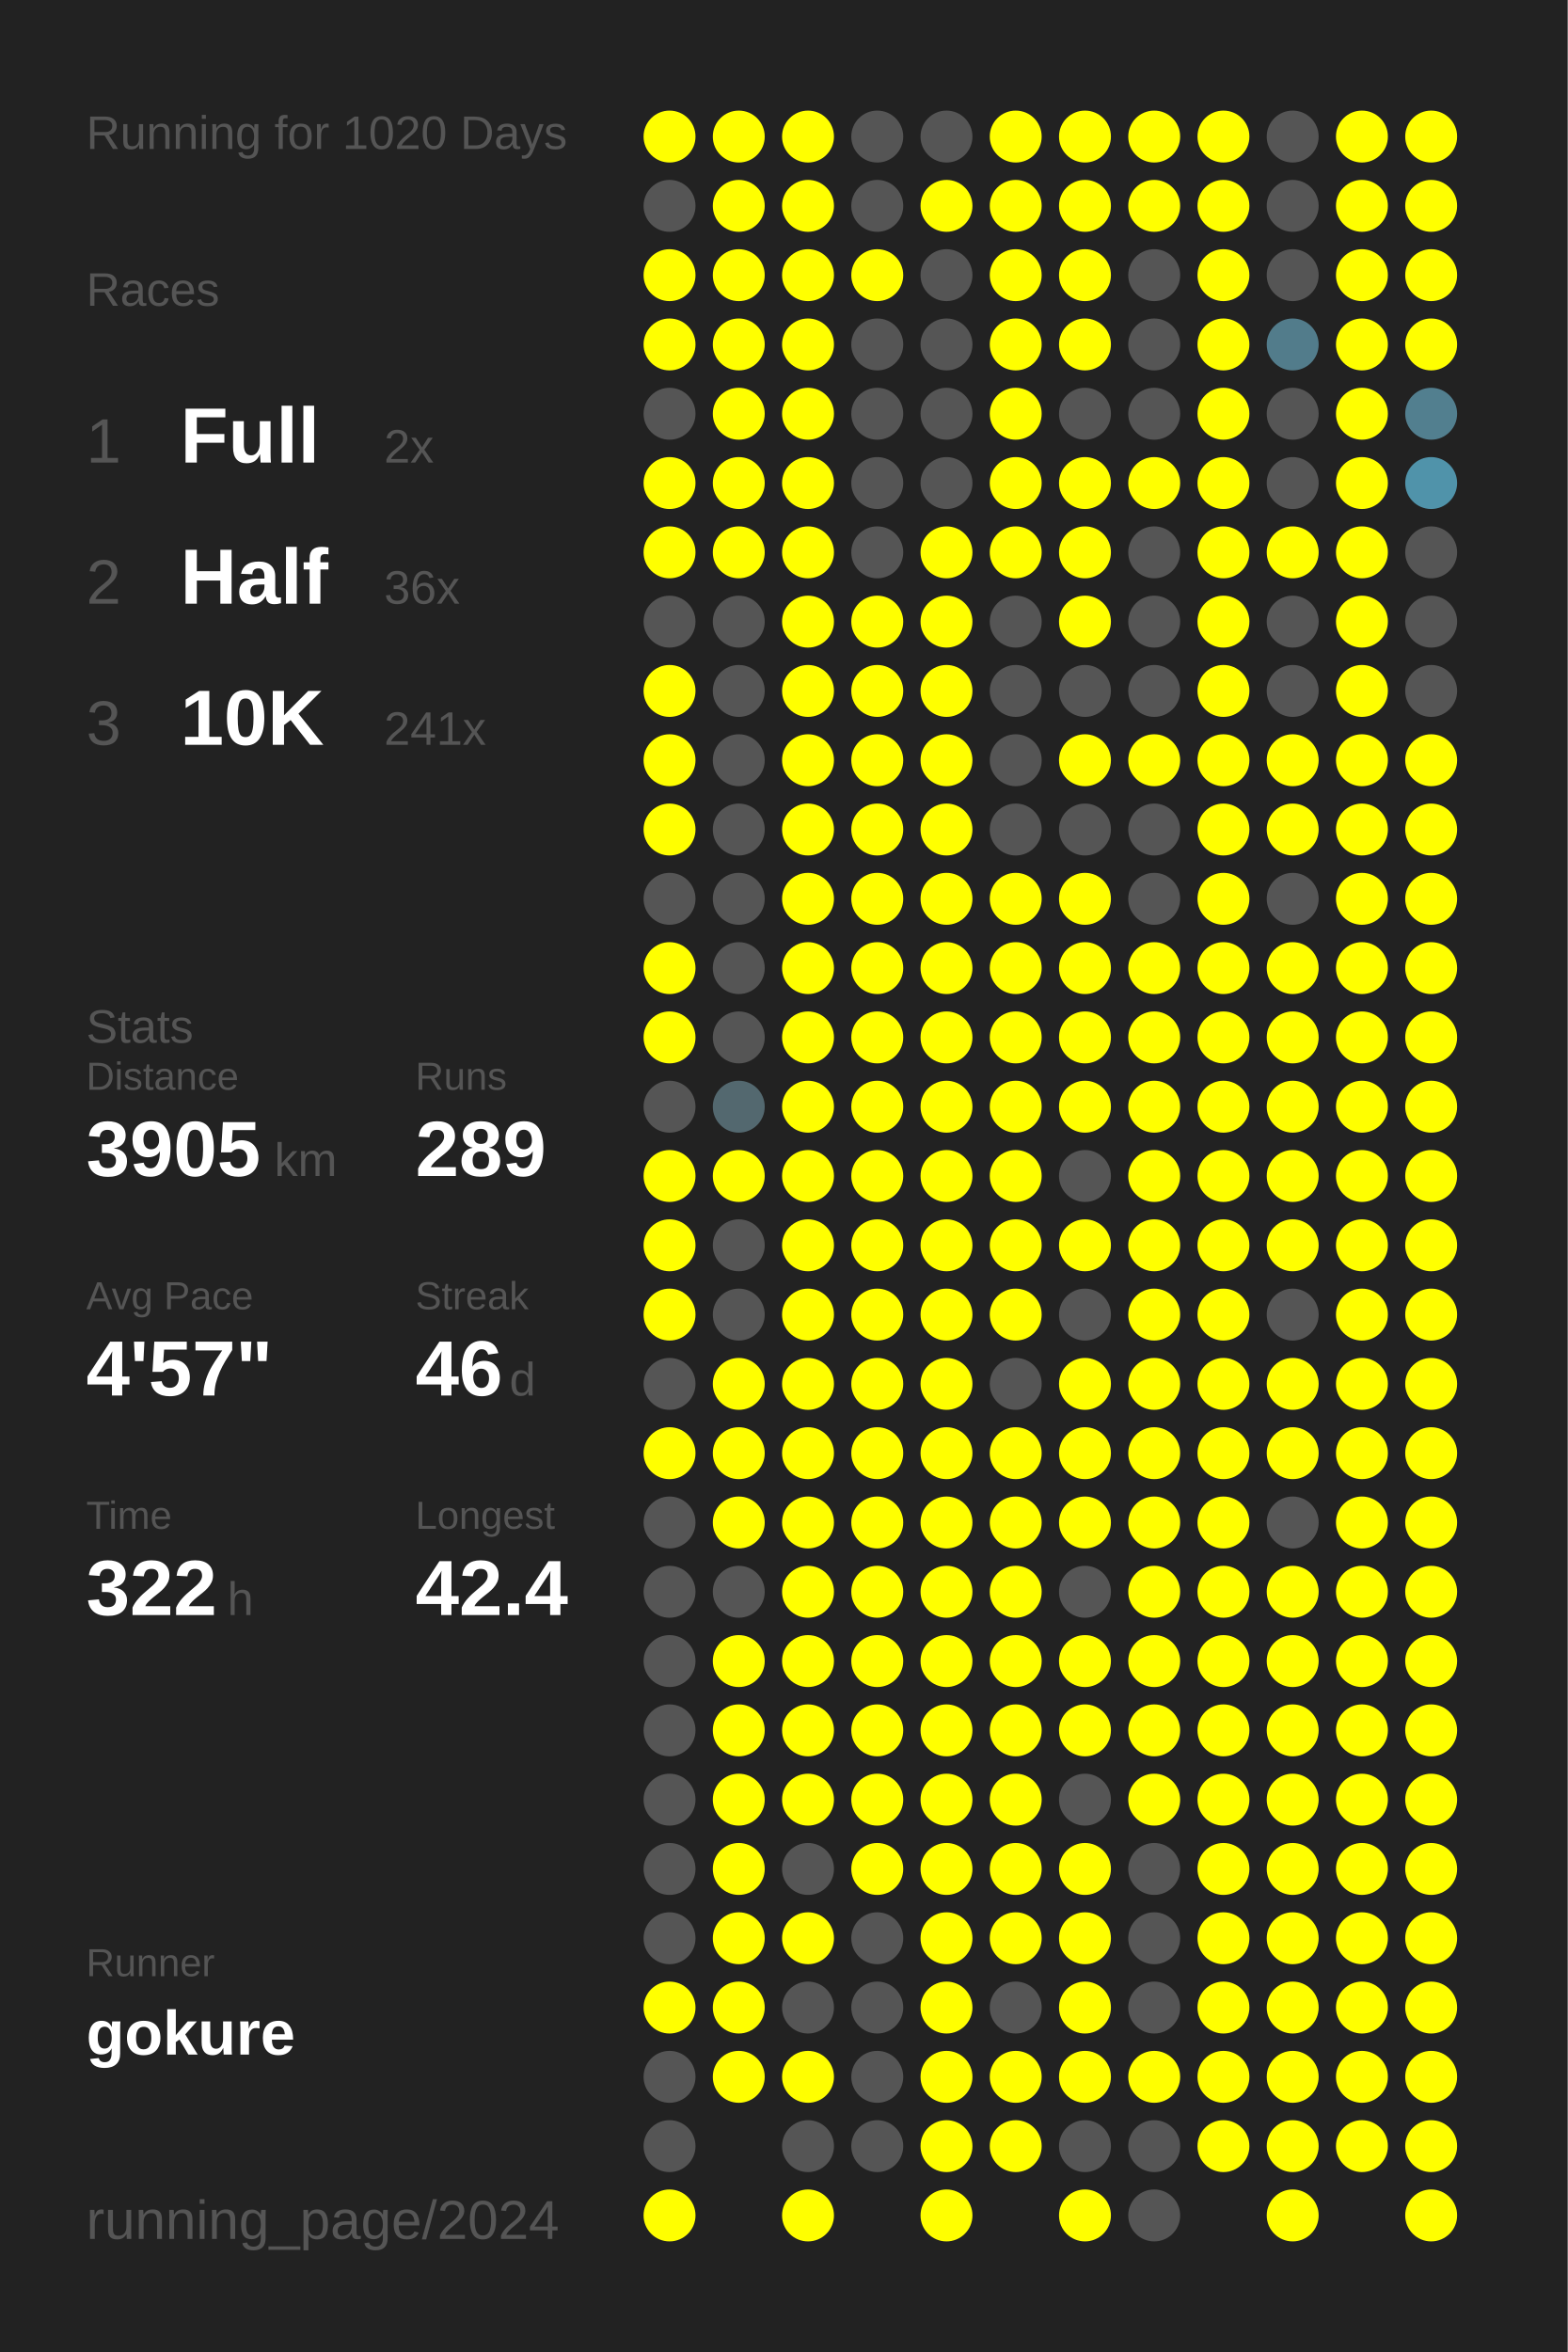
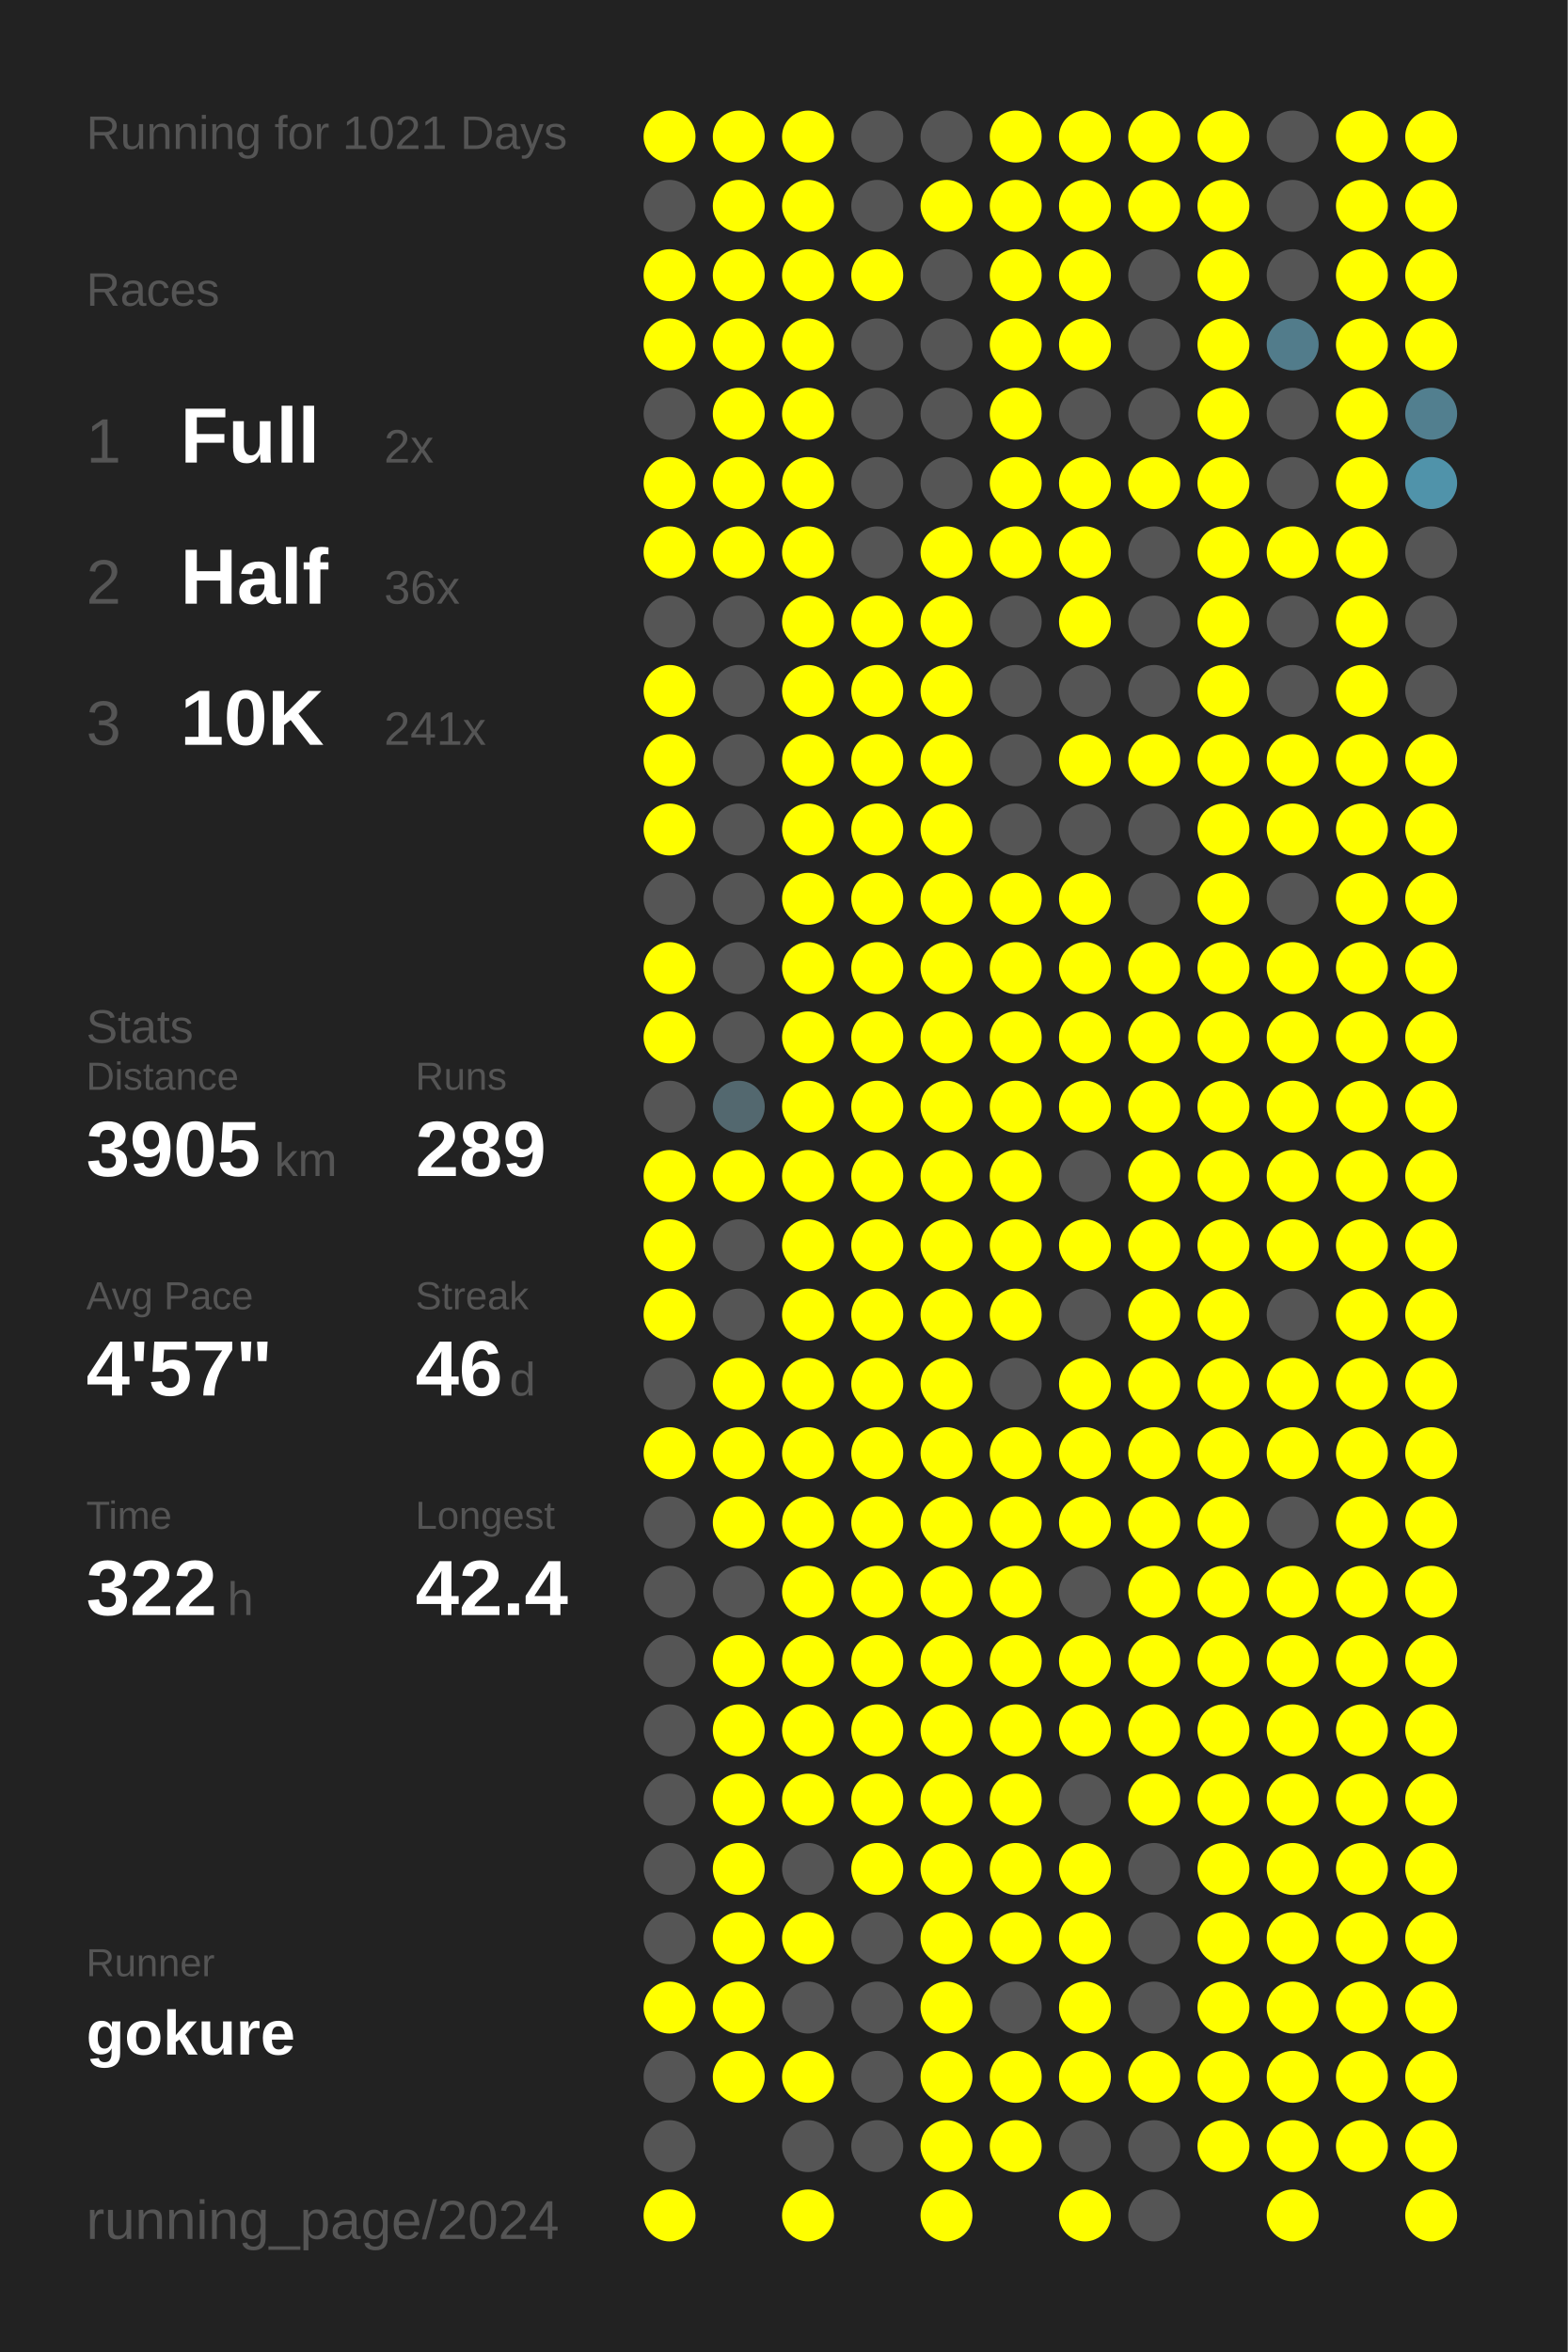
<svg xmlns="http://www.w3.org/2000/svg" baseProfile="full" height="300mm" version="1.1" viewBox="0,0,200,300" width="200mm">
  <defs />
  <rect fill="#222222" height="300" width="200" x="0" y="0" />
-   <text fill="#555555" style="font-size:6px; font-family:Arial;" x="11" y="19">Running for 1020 Days</text>
+   <text fill="#555555" style="font-size:6px; font-family:Arial;" x="11" y="19">Running for 1021 Days</text>
  <text fill="#555555" style="font-size:6px; font-family:Arial;" x="11" y="39">Races</text>
  <text fill="#555555" style="font-size:8px; font-family:Arial;" x="11" y="59">1</text>
  <text fill="#FFFFFF" style="font-size:10px; font-family:Arial; font-weight:bold;" x="23" y="59">Full</text>
  <text fill="#555555" style="font-size:6px; font-family:Arial;" x="49" y="59">2x</text>
  <text fill="#555555" style="font-size:8px; font-family:Arial;" x="11" y="77">2</text>
  <text fill="#FFFFFF" style="font-size:10px; font-family:Arial; font-weight:bold;" x="23" y="77">Half</text>
  <text fill="#555555" style="font-size:6px; font-family:Arial;" x="49" y="77">36x</text>
  <text fill="#555555" style="font-size:8px; font-family:Arial;" x="11" y="95">3</text>
  <text fill="#FFFFFF" style="font-size:10px; font-family:Arial; font-weight:bold;" x="23" y="95">10K</text>
  <text fill="#555555" style="font-size:6px; font-family:Arial;" x="49" y="95">241x</text>
  <text fill="#555555" style="font-size:6px; font-family:Arial;" x="11" y="133">Stats</text>
  <text fill="#555555" style="font-size:5px; font-family:Arial;" x="11" y="139">Distance</text>
  <text fill="#FFFFFF" style="font-size:10px; font-family:Arial; font-weight:bold;" x="11" y="150">3905</text>
  <text fill="#555555" style="font-size:6px; font-family:Arial;" x="35" y="150">km</text>
  <text fill="#555555" style="font-size:5px; font-family:Arial;" x="53" y="139">Runs</text>
  <text fill="#FFFFFF" style="font-size:10px; font-family:Arial; font-weight:bold;" x="53" y="150">289</text>
  <text fill="#555555" style="font-size:5px; font-family:Arial;" x="11" y="167">Avg Pace</text>
  <text fill="#FFFFFF" style="font-size:10px; font-family:Arial; font-weight:bold;" x="11" y="178">4'57"</text>
  <text fill="#555555" style="font-size:5px; font-family:Arial;" x="53" y="167">Streak</text>
  <text fill="#FFFFFF" style="font-size:10px; font-family:Arial; font-weight:bold;" x="53" y="178">46</text>
  <text fill="#555555" style="font-size:6px; font-family:Arial;" x="65" y="178">d</text>
  <text fill="#555555" style="font-size:5px; font-family:Arial;" x="11" y="195">Time</text>
  <text fill="#FFFFFF" style="font-size:10px; font-family:Arial; font-weight:bold;" x="11" y="206">322</text>
  <text fill="#555555" style="font-size:6px; font-family:Arial;" x="29" y="206">h</text>
  <text fill="#555555" style="font-size:5px; font-family:Arial;" x="53" y="195">Longest</text>
  <text fill="#FFFFFF" style="font-size:10px; font-family:Arial; font-weight:bold;" x="53" y="206">42.4</text>
  <text fill="#555555" style="font-size:5px; font-family:Arial;" x="11" y="252.065">Runner</text>
  <text fill="#FFFFFF" style="font-size:8px; font-family:Arial; font-weight:bold;" x="11" y="262.065">gokure</text>
  <text fill="#555555" style="font-size:7px; font-family:Arial;" x="11" y="285.581">running_page/2024</text>
  <circle cx="85.417" cy="17.419" fill="#FFFF00" r="3.312" />
  <circle cx="85.417" cy="26.258" fill="#555555" r="3.312" />
  <circle cx="85.417" cy="35.097" fill="#FFFF00" r="3.312" />
  <circle cx="85.417" cy="43.935" fill="#FFFF00" r="3.312" />
  <circle cx="85.417" cy="52.774" fill="#555555" r="3.312" />
  <circle cx="85.417" cy="61.613" fill="#FFFF00" r="3.312" />
  <circle cx="85.417" cy="70.452" fill="#FFFF00" r="3.312" />
  <circle cx="85.417" cy="79.29" fill="#555555" r="3.312" />
  <circle cx="85.417" cy="88.129" fill="#FFFF00" r="3.312" />
  <circle cx="85.417" cy="96.968" fill="#FFFF00" r="3.312" />
  <circle cx="85.417" cy="105.806" fill="#FFFF00" r="3.312" />
  <circle cx="85.417" cy="114.645" fill="#555555" r="3.312" />
  <circle cx="85.417" cy="123.484" fill="#FFFF00" r="3.312" />
  <circle cx="85.417" cy="132.323" fill="#FFFF00" r="3.312" />
  <circle cx="85.417" cy="141.161" fill="#555555" r="3.312" />
  <circle cx="85.417" cy="150" fill="#FFFF00" r="3.312" />
  <circle cx="85.417" cy="158.839" fill="#FFFF00" r="3.312" />
  <circle cx="85.417" cy="167.677" fill="#FFFF00" r="3.312" />
  <circle cx="85.417" cy="176.516" fill="#555555" r="3.312" />
  <circle cx="85.417" cy="185.355" fill="#FFFF00" r="3.312" />
  <circle cx="85.417" cy="194.194" fill="#555555" r="3.312" />
  <circle cx="85.417" cy="203.032" fill="#555555" r="3.312" />
  <circle cx="85.417" cy="211.871" fill="#555555" r="3.312" />
  <circle cx="85.417" cy="220.71" fill="#555555" r="3.312" />
  <circle cx="85.417" cy="229.548" fill="#555555" r="3.312" />
  <circle cx="85.417" cy="238.387" fill="#555555" r="3.312" />
  <circle cx="85.417" cy="247.226" fill="#555555" r="3.312" />
  <circle cx="85.417" cy="256.065" fill="#FFFF00" r="3.312" />
  <circle cx="85.417" cy="264.903" fill="#555555" r="3.312" />
  <circle cx="85.417" cy="273.742" fill="#555555" r="3.312" />
  <circle cx="85.417" cy="282.581" fill="#FFFF00" r="3.312" />
  <circle cx="94.25" cy="17.419" fill="#FFFF00" r="3.312" />
  <circle cx="94.25" cy="26.258" fill="#FFFF00" r="3.312" />
  <circle cx="94.25" cy="35.097" fill="#FFFF00" r="3.312" />
  <circle cx="94.25" cy="43.935" fill="#FFFF00" r="3.312" />
  <circle cx="94.25" cy="52.774" fill="#FFFF00" r="3.312" />
  <circle cx="94.25" cy="61.613" fill="#FFFF00" r="3.312" />
  <circle cx="94.25" cy="70.452" fill="#FFFF00" r="3.312" />
  <circle cx="94.25" cy="79.29" fill="#555555" r="3.312" />
  <circle cx="94.25" cy="88.129" fill="#555555" r="3.312" />
  <circle cx="94.25" cy="96.968" fill="#555555" r="3.312" />
  <circle cx="94.25" cy="105.806" fill="#555555" r="3.312" />
  <circle cx="94.25" cy="114.645" fill="#555555" r="3.312" />
  <circle cx="94.25" cy="123.484" fill="#555555" r="3.312" />
  <circle cx="94.25" cy="132.323" fill="#555555" r="3.312" />
  <circle cx="94.25" cy="141.161" fill="#53686f" r="3.312" />
  <circle cx="94.25" cy="150" fill="#FFFF00" r="3.312" />
  <circle cx="94.25" cy="158.839" fill="#555555" r="3.312" />
  <circle cx="94.25" cy="167.677" fill="#555555" r="3.312" />
  <circle cx="94.25" cy="176.516" fill="#FFFF00" r="3.312" />
  <circle cx="94.25" cy="185.355" fill="#FFFF00" r="3.312" />
  <circle cx="94.25" cy="194.194" fill="#FFFF00" r="3.312" />
  <circle cx="94.25" cy="203.032" fill="#555555" r="3.312" />
  <circle cx="94.25" cy="211.871" fill="#FFFF00" r="3.312" />
  <circle cx="94.25" cy="220.71" fill="#FFFF00" r="3.312" />
  <circle cx="94.25" cy="229.548" fill="#FFFF00" r="3.312" />
  <circle cx="94.25" cy="238.387" fill="#FFFF00" r="3.312" />
  <circle cx="94.25" cy="247.226" fill="#FFFF00" r="3.312" />
  <circle cx="94.25" cy="256.065" fill="#FFFF00" r="3.312" />
  <circle cx="94.25" cy="264.903" fill="#FFFF00" r="3.312" />
  <circle cx="103.083" cy="17.419" fill="#FFFF00" r="3.312" />
  <circle cx="103.083" cy="26.258" fill="#FFFF00" r="3.312" />
  <circle cx="103.083" cy="35.097" fill="#FFFF00" r="3.312" />
  <circle cx="103.083" cy="43.935" fill="#FFFF00" r="3.312" />
  <circle cx="103.083" cy="52.774" fill="#FFFF00" r="3.312" />
  <circle cx="103.083" cy="61.613" fill="#FFFF00" r="3.312" />
  <circle cx="103.083" cy="70.452" fill="#FFFF00" r="3.312" />
  <circle cx="103.083" cy="79.29" fill="#FFFF00" r="3.312" />
  <circle cx="103.083" cy="88.129" fill="#FFFF00" r="3.312" />
  <circle cx="103.083" cy="96.968" fill="#FFFF00" r="3.312" />
  <circle cx="103.083" cy="105.806" fill="#FFFF00" r="3.312" />
  <circle cx="103.083" cy="114.645" fill="#FFFF00" r="3.312" />
  <circle cx="103.083" cy="123.484" fill="#FFFF00" r="3.312" />
  <circle cx="103.083" cy="132.323" fill="#FFFF00" r="3.312" />
  <circle cx="103.083" cy="141.161" fill="#FFFF00" r="3.312" />
  <circle cx="103.083" cy="150" fill="#FFFF00" r="3.312" />
  <circle cx="103.083" cy="158.839" fill="#FFFF00" r="3.312" />
  <circle cx="103.083" cy="167.677" fill="#FFFF00" r="3.312" />
  <circle cx="103.083" cy="176.516" fill="#FFFF00" r="3.312" />
  <circle cx="103.083" cy="185.355" fill="#FFFF00" r="3.312" />
  <circle cx="103.083" cy="194.194" fill="#FFFF00" r="3.312" />
  <circle cx="103.083" cy="203.032" fill="#FFFF00" r="3.312" />
  <circle cx="103.083" cy="211.871" fill="#FFFF00" r="3.312" />
  <circle cx="103.083" cy="220.71" fill="#FFFF00" r="3.312" />
  <circle cx="103.083" cy="229.548" fill="#FFFF00" r="3.312" />
  <circle cx="103.083" cy="238.387" fill="#555555" r="3.312" />
  <circle cx="103.083" cy="247.226" fill="#FFFF00" r="3.312" />
  <circle cx="103.083" cy="256.065" fill="#555555" r="3.312" />
  <circle cx="103.083" cy="264.903" fill="#FFFF00" r="3.312" />
  <circle cx="103.083" cy="273.742" fill="#555555" r="3.312" />
  <circle cx="103.083" cy="282.581" fill="#FFFF00" r="3.312" />
  <circle cx="111.917" cy="17.419" fill="#555555" r="3.312" />
  <circle cx="111.917" cy="26.258" fill="#555555" r="3.312" />
  <circle cx="111.917" cy="35.097" fill="#FFFF00" r="3.312" />
  <circle cx="111.917" cy="43.935" fill="#555555" r="3.312" />
  <circle cx="111.917" cy="52.774" fill="#555555" r="3.312" />
  <circle cx="111.917" cy="61.613" fill="#555555" r="3.312" />
  <circle cx="111.917" cy="70.452" fill="#555555" r="3.312" />
  <circle cx="111.917" cy="79.29" fill="#FFFF00" r="3.312" />
  <circle cx="111.917" cy="88.129" fill="#FFFF00" r="3.312" />
  <circle cx="111.917" cy="96.968" fill="#FFFF00" r="3.312" />
  <circle cx="111.917" cy="105.806" fill="#FFFF00" r="3.312" />
  <circle cx="111.917" cy="114.645" fill="#FFFF00" r="3.312" />
  <circle cx="111.917" cy="123.484" fill="#FFFF00" r="3.312" />
  <circle cx="111.917" cy="132.323" fill="#FFFF00" r="3.312" />
  <circle cx="111.917" cy="141.161" fill="#FFFF00" r="3.312" />
  <circle cx="111.917" cy="150" fill="#FFFF00" r="3.312" />
  <circle cx="111.917" cy="158.839" fill="#FFFF00" r="3.312" />
  <circle cx="111.917" cy="167.677" fill="#FFFF00" r="3.312" />
  <circle cx="111.917" cy="176.516" fill="#FFFF00" r="3.312" />
  <circle cx="111.917" cy="185.355" fill="#FFFF00" r="3.312" />
  <circle cx="111.917" cy="194.194" fill="#FFFF00" r="3.312" />
  <circle cx="111.917" cy="203.032" fill="#FFFF00" r="3.312" />
  <circle cx="111.917" cy="211.871" fill="#FFFF00" r="3.312" />
  <circle cx="111.917" cy="220.71" fill="#FFFF00" r="3.312" />
  <circle cx="111.917" cy="229.548" fill="#FFFF00" r="3.312" />
  <circle cx="111.917" cy="238.387" fill="#FFFF00" r="3.312" />
  <circle cx="111.917" cy="247.226" fill="#555555" r="3.312" />
  <circle cx="111.917" cy="256.065" fill="#555555" r="3.312" />
  <circle cx="111.917" cy="264.903" fill="#555555" r="3.312" />
  <circle cx="111.917" cy="273.742" fill="#555555" r="3.312" />
  <circle cx="120.75" cy="17.419" fill="#555555" r="3.312" />
  <circle cx="120.75" cy="26.258" fill="#FFFF00" r="3.312" />
  <circle cx="120.75" cy="35.097" fill="#555555" r="3.312" />
  <circle cx="120.75" cy="43.935" fill="#555555" r="3.312" />
  <circle cx="120.75" cy="52.774" fill="#555555" r="3.312" />
  <circle cx="120.75" cy="61.613" fill="#555555" r="3.312" />
  <circle cx="120.75" cy="70.452" fill="#FFFF00" r="3.312" />
  <circle cx="120.75" cy="79.29" fill="#FFFF00" r="3.312" />
  <circle cx="120.75" cy="88.129" fill="#FFFF00" r="3.312" />
  <circle cx="120.75" cy="96.968" fill="#FFFF00" r="3.312" />
  <circle cx="120.75" cy="105.806" fill="#FFFF00" r="3.312" />
  <circle cx="120.75" cy="114.645" fill="#FFFF00" r="3.312" />
  <circle cx="120.75" cy="123.484" fill="#FFFF00" r="3.312" />
  <circle cx="120.75" cy="132.323" fill="#FFFF00" r="3.312" />
  <circle cx="120.75" cy="141.161" fill="#FFFF00" r="3.312" />
  <circle cx="120.75" cy="150" fill="#FFFF00" r="3.312" />
  <circle cx="120.75" cy="158.839" fill="#FFFF00" r="3.312" />
  <circle cx="120.75" cy="167.677" fill="#FFFF00" r="3.312" />
  <circle cx="120.75" cy="176.516" fill="#FFFF00" r="3.312" />
  <circle cx="120.75" cy="185.355" fill="#FFFF00" r="3.312" />
  <circle cx="120.75" cy="194.194" fill="#FFFF00" r="3.312" />
  <circle cx="120.75" cy="203.032" fill="#FFFF00" r="3.312" />
  <circle cx="120.75" cy="211.871" fill="#FFFF00" r="3.312" />
  <circle cx="120.75" cy="220.71" fill="#FFFF00" r="3.312" />
  <circle cx="120.75" cy="229.548" fill="#FFFF00" r="3.312" />
  <circle cx="120.75" cy="238.387" fill="#FFFF00" r="3.312" />
  <circle cx="120.75" cy="247.226" fill="#FFFF00" r="3.312" />
  <circle cx="120.75" cy="256.065" fill="#FFFF00" r="3.312" />
  <circle cx="120.75" cy="264.903" fill="#FFFF00" r="3.312" />
  <circle cx="120.75" cy="273.742" fill="#FFFF00" r="3.312" />
  <circle cx="120.75" cy="282.581" fill="#FFFF00" r="3.312" />
  <circle cx="129.583" cy="17.419" fill="#FFFF00" r="3.312" />
  <circle cx="129.583" cy="26.258" fill="#FFFF00" r="3.312" />
  <circle cx="129.583" cy="35.097" fill="#FFFF00" r="3.312" />
  <circle cx="129.583" cy="43.935" fill="#FFFF00" r="3.312" />
  <circle cx="129.583" cy="52.774" fill="#FFFF00" r="3.312" />
  <circle cx="129.583" cy="61.613" fill="#FFFF00" r="3.312" />
  <circle cx="129.583" cy="70.452" fill="#FFFF00" r="3.312" />
  <circle cx="129.583" cy="79.29" fill="#555555" r="3.312" />
  <circle cx="129.583" cy="88.129" fill="#555555" r="3.312" />
  <circle cx="129.583" cy="96.968" fill="#555555" r="3.312" />
  <circle cx="129.583" cy="105.806" fill="#555555" r="3.312" />
  <circle cx="129.583" cy="114.645" fill="#FFFF00" r="3.312" />
  <circle cx="129.583" cy="123.484" fill="#FFFF00" r="3.312" />
  <circle cx="129.583" cy="132.323" fill="#FFFF00" r="3.312" />
  <circle cx="129.583" cy="141.161" fill="#FFFF00" r="3.312" />
  <circle cx="129.583" cy="150" fill="#FFFF00" r="3.312" />
  <circle cx="129.583" cy="158.839" fill="#FFFF00" r="3.312" />
  <circle cx="129.583" cy="167.677" fill="#FFFF00" r="3.312" />
  <circle cx="129.583" cy="176.516" fill="#555555" r="3.312" />
  <circle cx="129.583" cy="185.355" fill="#FFFF00" r="3.312" />
  <circle cx="129.583" cy="194.194" fill="#FFFF00" r="3.312" />
  <circle cx="129.583" cy="203.032" fill="#FFFF00" r="3.312" />
  <circle cx="129.583" cy="211.871" fill="#FFFF00" r="3.312" />
  <circle cx="129.583" cy="220.71" fill="#FFFF00" r="3.312" />
  <circle cx="129.583" cy="229.548" fill="#FFFF00" r="3.312" />
  <circle cx="129.583" cy="238.387" fill="#FFFF00" r="3.312" />
  <circle cx="129.583" cy="247.226" fill="#FFFF00" r="3.312" />
  <circle cx="129.583" cy="256.065" fill="#555555" r="3.312" />
  <circle cx="129.583" cy="264.903" fill="#FFFF00" r="3.312" />
  <circle cx="129.583" cy="273.742" fill="#FFFF00" r="3.312" />
  <circle cx="138.417" cy="17.419" fill="#FFFF00" r="3.312" />
  <circle cx="138.417" cy="26.258" fill="#FFFF00" r="3.312" />
  <circle cx="138.417" cy="35.097" fill="#FFFF00" r="3.312" />
  <circle cx="138.417" cy="43.935" fill="#FFFF00" r="3.312" />
  <circle cx="138.417" cy="52.774" fill="#555555" r="3.312" />
  <circle cx="138.417" cy="61.613" fill="#FFFF00" r="3.312" />
  <circle cx="138.417" cy="70.452" fill="#FFFF00" r="3.312" />
  <circle cx="138.417" cy="79.29" fill="#FFFF00" r="3.312" />
  <circle cx="138.417" cy="88.129" fill="#555555" r="3.312" />
  <circle cx="138.417" cy="96.968" fill="#FFFF00" r="3.312" />
  <circle cx="138.417" cy="105.806" fill="#555555" r="3.312" />
  <circle cx="138.417" cy="114.645" fill="#FFFF00" r="3.312" />
  <circle cx="138.417" cy="123.484" fill="#FFFF00" r="3.312" />
  <circle cx="138.417" cy="132.323" fill="#FFFF00" r="3.312" />
  <circle cx="138.417" cy="141.161" fill="#FFFF00" r="3.312" />
  <circle cx="138.417" cy="150" fill="#555555" r="3.312" />
  <circle cx="138.417" cy="158.839" fill="#FFFF00" r="3.312" />
  <circle cx="138.417" cy="167.677" fill="#555555" r="3.312" />
  <circle cx="138.417" cy="176.516" fill="#FFFF00" r="3.312" />
  <circle cx="138.417" cy="185.355" fill="#FFFF00" r="3.312" />
  <circle cx="138.417" cy="194.194" fill="#FFFF00" r="3.312" />
  <circle cx="138.417" cy="203.032" fill="#555555" r="3.312" />
  <circle cx="138.417" cy="211.871" fill="#FFFF00" r="3.312" />
  <circle cx="138.417" cy="220.71" fill="#FFFF00" r="3.312" />
  <circle cx="138.417" cy="229.548" fill="#555555" r="3.312" />
  <circle cx="138.417" cy="238.387" fill="#FFFF00" r="3.312" />
  <circle cx="138.417" cy="247.226" fill="#FFFF00" r="3.312" />
  <circle cx="138.417" cy="256.065" fill="#FFFF00" r="3.312" />
  <circle cx="138.417" cy="264.903" fill="#FFFF00" r="3.312" />
  <circle cx="138.417" cy="273.742" fill="#555555" r="3.312" />
  <circle cx="138.417" cy="282.581" fill="#FFFF00" r="3.312" />
  <circle cx="147.25" cy="17.419" fill="#FFFF00" r="3.312" />
  <circle cx="147.25" cy="26.258" fill="#FFFF00" r="3.312" />
  <circle cx="147.25" cy="35.097" fill="#555555" r="3.312" />
  <circle cx="147.25" cy="43.935" fill="#555555" r="3.312" />
  <circle cx="147.25" cy="52.774" fill="#555555" r="3.312" />
  <circle cx="147.25" cy="61.613" fill="#FFFF00" r="3.312" />
  <circle cx="147.25" cy="70.452" fill="#555555" r="3.312" />
  <circle cx="147.25" cy="79.29" fill="#555555" r="3.312" />
  <circle cx="147.25" cy="88.129" fill="#555555" r="3.312" />
  <circle cx="147.25" cy="96.968" fill="#FFFF00" r="3.312" />
  <circle cx="147.25" cy="105.806" fill="#555555" r="3.312" />
  <circle cx="147.25" cy="114.645" fill="#555555" r="3.312" />
  <circle cx="147.25" cy="123.484" fill="#FFFF00" r="3.312" />
  <circle cx="147.25" cy="132.323" fill="#FFFF00" r="3.312" />
  <circle cx="147.25" cy="141.161" fill="#FFFF00" r="3.312" />
  <circle cx="147.25" cy="150" fill="#FFFF00" r="3.312" />
  <circle cx="147.25" cy="158.839" fill="#FFFF00" r="3.312" />
  <circle cx="147.25" cy="167.677" fill="#FFFF00" r="3.312" />
  <circle cx="147.25" cy="176.516" fill="#FFFF00" r="3.312" />
  <circle cx="147.25" cy="185.355" fill="#FFFF00" r="3.312" />
  <circle cx="147.25" cy="194.194" fill="#FFFF00" r="3.312" />
  <circle cx="147.25" cy="203.032" fill="#FFFF00" r="3.312" />
  <circle cx="147.25" cy="211.871" fill="#FFFF00" r="3.312" />
  <circle cx="147.25" cy="220.71" fill="#FFFF00" r="3.312" />
  <circle cx="147.25" cy="229.548" fill="#FFFF00" r="3.312" />
  <circle cx="147.25" cy="238.387" fill="#555555" r="3.312" />
  <circle cx="147.25" cy="247.226" fill="#555555" r="3.312" />
  <circle cx="147.25" cy="256.065" fill="#555555" r="3.312" />
  <circle cx="147.25" cy="264.903" fill="#FFFF00" r="3.312" />
  <circle cx="147.25" cy="273.742" fill="#555555" r="3.312" />
  <circle cx="147.25" cy="282.581" fill="#555555" r="3.312" />
  <circle cx="156.083" cy="17.419" fill="#FFFF00" r="3.312" />
  <circle cx="156.083" cy="26.258" fill="#FFFF00" r="3.312" />
  <circle cx="156.083" cy="35.097" fill="#FFFF00" r="3.312" />
  <circle cx="156.083" cy="43.935" fill="#FFFF00" r="3.312" />
  <circle cx="156.083" cy="52.774" fill="#FFFF00" r="3.312" />
  <circle cx="156.083" cy="61.613" fill="#FFFF00" r="3.312" />
  <circle cx="156.083" cy="70.452" fill="#FFFF00" r="3.312" />
  <circle cx="156.083" cy="79.29" fill="#FFFF00" r="3.312" />
  <circle cx="156.083" cy="88.129" fill="#FFFF00" r="3.312" />
  <circle cx="156.083" cy="96.968" fill="#FFFF00" r="3.312" />
  <circle cx="156.083" cy="105.806" fill="#FFFF00" r="3.312" />
  <circle cx="156.083" cy="114.645" fill="#FFFF00" r="3.312" />
  <circle cx="156.083" cy="123.484" fill="#FFFF00" r="3.312" />
  <circle cx="156.083" cy="132.323" fill="#FFFF00" r="3.312" />
  <circle cx="156.083" cy="141.161" fill="#FFFF00" r="3.312" />
  <circle cx="156.083" cy="150" fill="#FFFF00" r="3.312" />
  <circle cx="156.083" cy="158.839" fill="#FFFF00" r="3.312" />
  <circle cx="156.083" cy="167.677" fill="#FFFF00" r="3.312" />
  <circle cx="156.083" cy="176.516" fill="#FFFF00" r="3.312" />
  <circle cx="156.083" cy="185.355" fill="#FFFF00" r="3.312" />
  <circle cx="156.083" cy="194.194" fill="#FFFF00" r="3.312" />
  <circle cx="156.083" cy="203.032" fill="#FFFF00" r="3.312" />
  <circle cx="156.083" cy="211.871" fill="#FFFF00" r="3.312" />
  <circle cx="156.083" cy="220.71" fill="#FFFF00" r="3.312" />
  <circle cx="156.083" cy="229.548" fill="#FFFF00" r="3.312" />
  <circle cx="156.083" cy="238.387" fill="#FFFF00" r="3.312" />
  <circle cx="156.083" cy="247.226" fill="#FFFF00" r="3.312" />
  <circle cx="156.083" cy="256.065" fill="#FFFF00" r="3.312" />
  <circle cx="156.083" cy="264.903" fill="#FFFF00" r="3.312" />
  <circle cx="156.083" cy="273.742" fill="#FFFF00" r="3.312" />
  <circle cx="164.917" cy="17.419" fill="#555555" r="3.312" />
  <circle cx="164.917" cy="26.258" fill="#555555" r="3.312" />
  <circle cx="164.917" cy="35.097" fill="#555555" r="3.312" />
  <circle cx="164.917" cy="43.935" fill="#527c8b" r="3.312" />
  <circle cx="164.917" cy="52.774" fill="#555555" r="3.312" />
  <circle cx="164.917" cy="61.613" fill="#555555" r="3.312" />
  <circle cx="164.917" cy="70.452" fill="#FFFF00" r="3.312" />
  <circle cx="164.917" cy="79.29" fill="#555555" r="3.312" />
  <circle cx="164.917" cy="88.129" fill="#555555" r="3.312" />
  <circle cx="164.917" cy="96.968" fill="#FFFF00" r="3.312" />
  <circle cx="164.917" cy="105.806" fill="#FFFF00" r="3.312" />
  <circle cx="164.917" cy="114.645" fill="#555555" r="3.312" />
  <circle cx="164.917" cy="123.484" fill="#FFFF00" r="3.312" />
  <circle cx="164.917" cy="132.323" fill="#FFFF00" r="3.312" />
  <circle cx="164.917" cy="141.161" fill="#FFFF00" r="3.312" />
  <circle cx="164.917" cy="150" fill="#FFFF00" r="3.312" />
  <circle cx="164.917" cy="158.839" fill="#FFFF00" r="3.312" />
  <circle cx="164.917" cy="167.677" fill="#555555" r="3.312" />
  <circle cx="164.917" cy="176.516" fill="#FFFF00" r="3.312" />
  <circle cx="164.917" cy="185.355" fill="#FFFF00" r="3.312" />
  <circle cx="164.917" cy="194.194" fill="#555555" r="3.312" />
  <circle cx="164.917" cy="203.032" fill="#FFFF00" r="3.312" />
  <circle cx="164.917" cy="211.871" fill="#FFFF00" r="3.312" />
  <circle cx="164.917" cy="220.71" fill="#FFFF00" r="3.312" />
  <circle cx="164.917" cy="229.548" fill="#FFFF00" r="3.312" />
  <circle cx="164.917" cy="238.387" fill="#FFFF00" r="3.312" />
  <circle cx="164.917" cy="247.226" fill="#FFFF00" r="3.312" />
  <circle cx="164.917" cy="256.065" fill="#FFFF00" r="3.312" />
  <circle cx="164.917" cy="264.903" fill="#FFFF00" r="3.312" />
  <circle cx="164.917" cy="273.742" fill="#FFFF00" r="3.312" />
  <circle cx="164.917" cy="282.581" fill="#FFFF00" r="3.312" />
  <circle cx="173.75" cy="17.419" fill="#FFFF00" r="3.312" />
  <circle cx="173.75" cy="26.258" fill="#FFFF00" r="3.312" />
  <circle cx="173.75" cy="35.097" fill="#FFFF00" r="3.312" />
  <circle cx="173.75" cy="43.935" fill="#FFFF00" r="3.312" />
  <circle cx="173.75" cy="52.774" fill="#FFFF00" r="3.312" />
  <circle cx="173.75" cy="61.613" fill="#FFFF00" r="3.312" />
  <circle cx="173.75" cy="70.452" fill="#FFFF00" r="3.312" />
  <circle cx="173.75" cy="79.29" fill="#FFFF00" r="3.312" />
  <circle cx="173.75" cy="88.129" fill="#FFFF00" r="3.312" />
  <circle cx="173.75" cy="96.968" fill="#FFFF00" r="3.312" />
  <circle cx="173.75" cy="105.806" fill="#FFFF00" r="3.312" />
  <circle cx="173.75" cy="114.645" fill="#FFFF00" r="3.312" />
  <circle cx="173.75" cy="123.484" fill="#FFFF00" r="3.312" />
  <circle cx="173.75" cy="132.323" fill="#FFFF00" r="3.312" />
  <circle cx="173.75" cy="141.161" fill="#FFFF00" r="3.312" />
  <circle cx="173.75" cy="150" fill="#FFFF00" r="3.312" />
  <circle cx="173.75" cy="158.839" fill="#FFFF00" r="3.312" />
  <circle cx="173.75" cy="167.677" fill="#FFFF00" r="3.312" />
  <circle cx="173.75" cy="176.516" fill="#FFFF00" r="3.312" />
  <circle cx="173.75" cy="185.355" fill="#FFFF00" r="3.312" />
  <circle cx="173.75" cy="194.194" fill="#FFFF00" r="3.312" />
  <circle cx="173.75" cy="203.032" fill="#FFFF00" r="3.312" />
  <circle cx="173.75" cy="211.871" fill="#FFFF00" r="3.312" />
  <circle cx="173.75" cy="220.71" fill="#FFFF00" r="3.312" />
  <circle cx="173.75" cy="229.548" fill="#FFFF00" r="3.312" />
  <circle cx="173.75" cy="238.387" fill="#FFFF00" r="3.312" />
  <circle cx="173.75" cy="247.226" fill="#FFFF00" r="3.312" />
  <circle cx="173.75" cy="256.065" fill="#FFFF00" r="3.312" />
  <circle cx="173.75" cy="264.903" fill="#FFFF00" r="3.312" />
  <circle cx="173.75" cy="273.742" fill="#FFFF00" r="3.312" />
  <circle cx="182.583" cy="17.419" fill="#FFFF00" r="3.312" />
  <circle cx="182.583" cy="26.258" fill="#FFFF00" r="3.312" />
  <circle cx="182.583" cy="35.097" fill="#FFFF00" r="3.312" />
  <circle cx="182.583" cy="43.935" fill="#FFFF00" r="3.312" />
  <circle cx="182.583" cy="52.774" fill="#527f8f" r="3.312" />
  <circle cx="182.583" cy="61.613" fill="#5093aa" r="3.312" />
  <circle cx="182.583" cy="70.452" fill="#555555" r="3.312" />
  <circle cx="182.583" cy="79.29" fill="#555555" r="3.312" />
  <circle cx="182.583" cy="88.129" fill="#555555" r="3.312" />
  <circle cx="182.583" cy="96.968" fill="#FFFF00" r="3.312" />
  <circle cx="182.583" cy="105.806" fill="#FFFF00" r="3.312" />
  <circle cx="182.583" cy="114.645" fill="#FFFF00" r="3.312" />
  <circle cx="182.583" cy="123.484" fill="#FFFF00" r="3.312" />
  <circle cx="182.583" cy="132.323" fill="#FFFF00" r="3.312" />
  <circle cx="182.583" cy="141.161" fill="#FFFF00" r="3.312" />
  <circle cx="182.583" cy="150" fill="#FFFF00" r="3.312" />
  <circle cx="182.583" cy="158.839" fill="#FFFF00" r="3.312" />
  <circle cx="182.583" cy="167.677" fill="#FFFF00" r="3.312" />
  <circle cx="182.583" cy="176.516" fill="#FFFF00" r="3.312" />
  <circle cx="182.583" cy="185.355" fill="#FFFF00" r="3.312" />
  <circle cx="182.583" cy="194.194" fill="#FFFF00" r="3.312" />
  <circle cx="182.583" cy="203.032" fill="#FFFF00" r="3.312" />
  <circle cx="182.583" cy="211.871" fill="#FFFF00" r="3.312" />
  <circle cx="182.583" cy="220.71" fill="#FFFF00" r="3.312" />
  <circle cx="182.583" cy="229.548" fill="#FFFF00" r="3.312" />
  <circle cx="182.583" cy="238.387" fill="#FFFF00" r="3.312" />
  <circle cx="182.583" cy="247.226" fill="#FFFF00" r="3.312" />
  <circle cx="182.583" cy="256.065" fill="#FFFF00" r="3.312" />
  <circle cx="182.583" cy="264.903" fill="#FFFF00" r="3.312" />
  <circle cx="182.583" cy="273.742" fill="#FFFF00" r="3.312" />
  <circle cx="182.583" cy="282.581" fill="#FFFF00" r="3.312" />
</svg>
